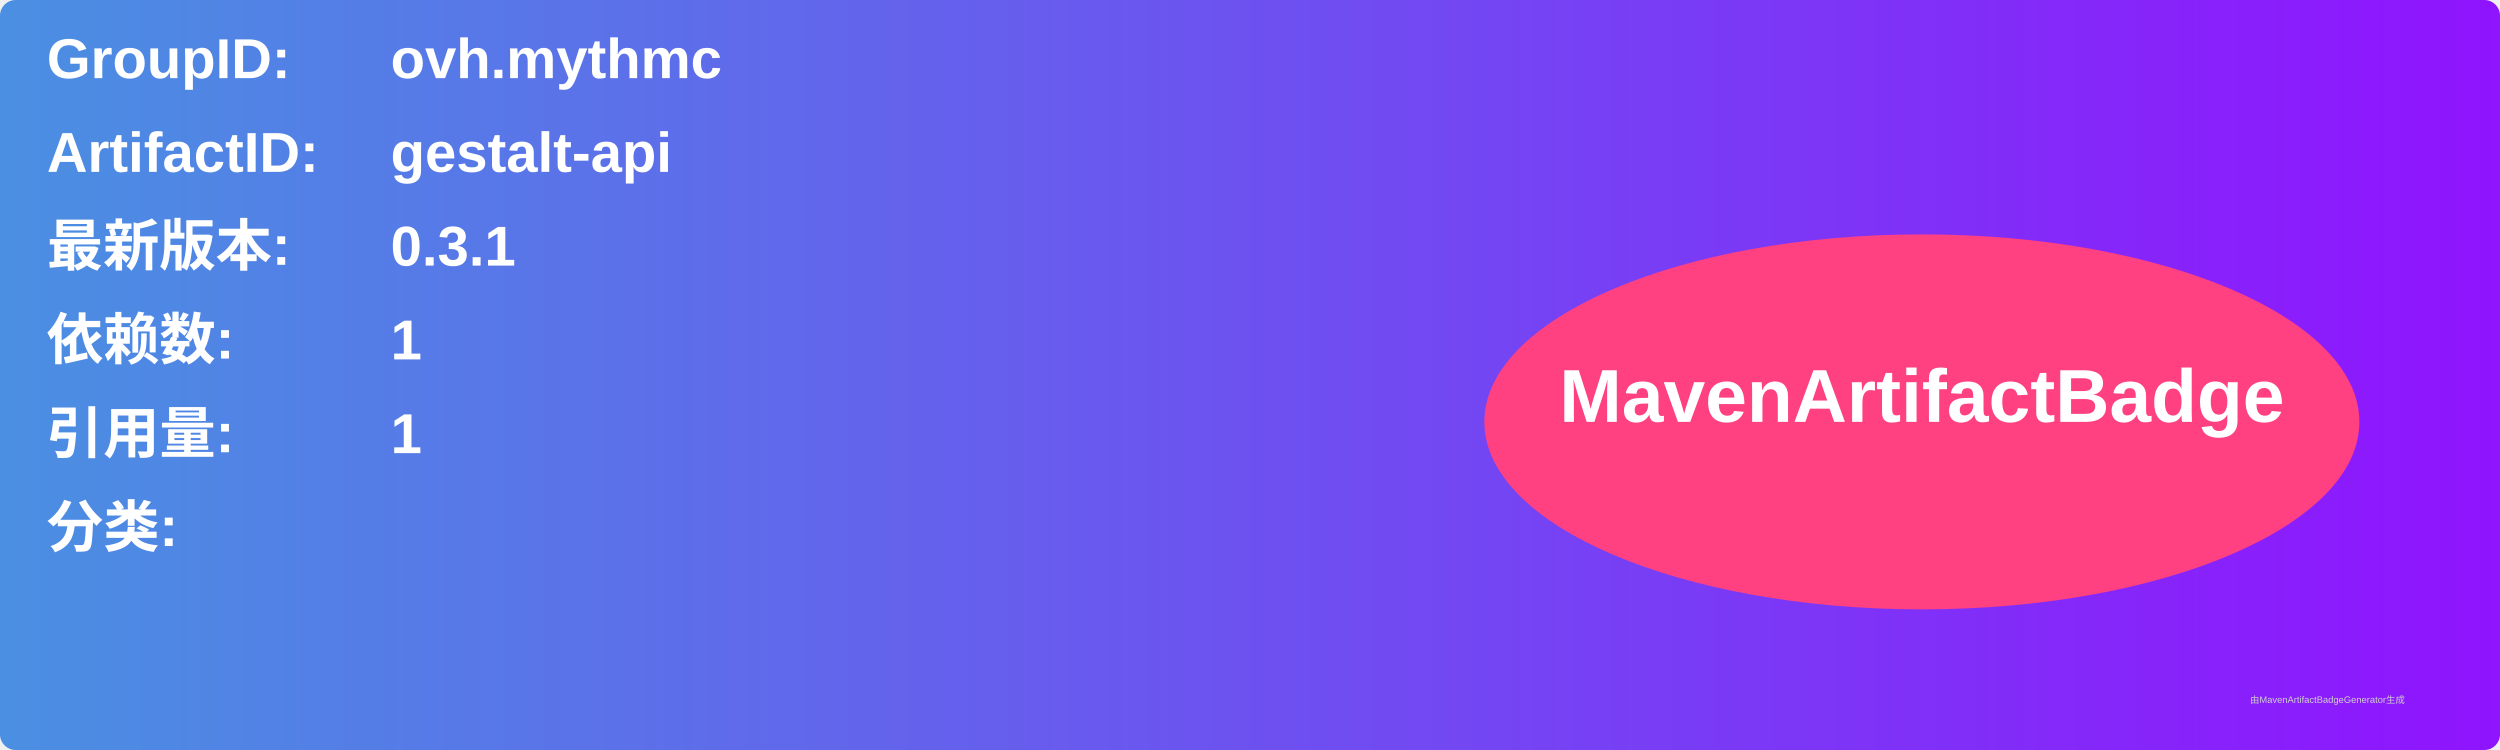
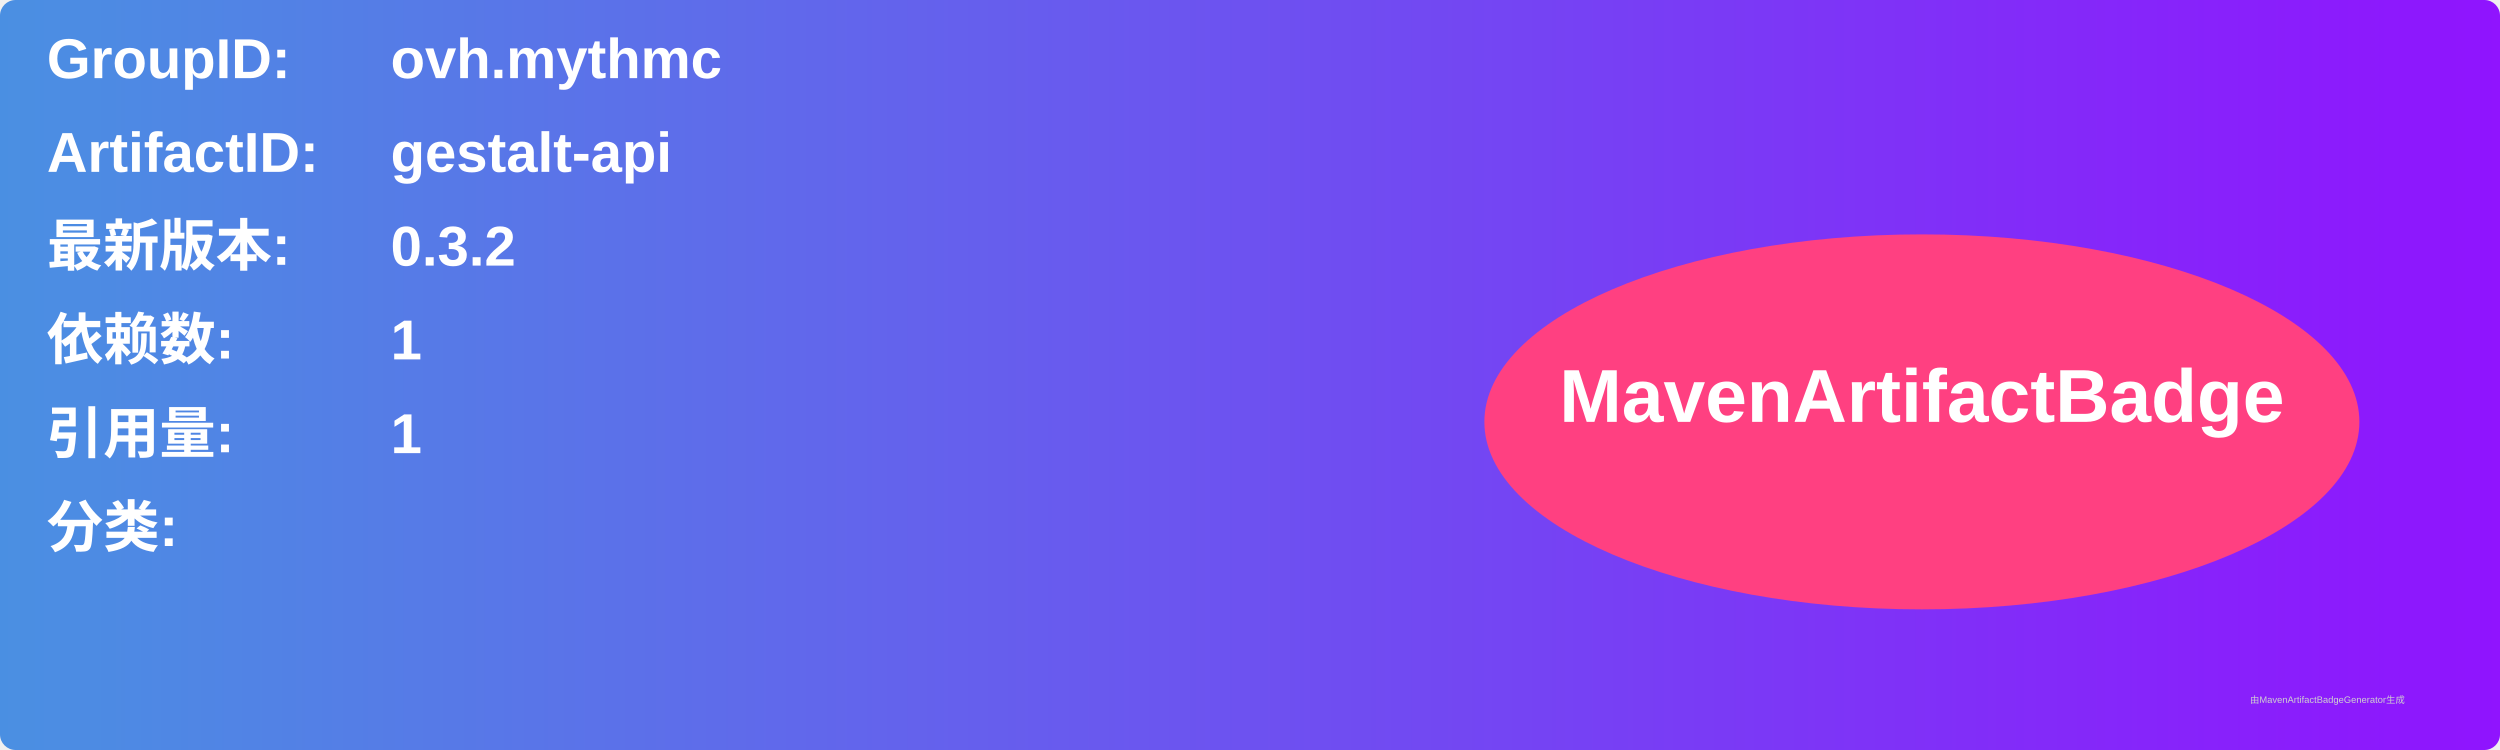
<svg xmlns="http://www.w3.org/2000/svg" width="800" height="240" viewBox="0 0 800 240">
  <linearGradient id="grad" x1="0%" y1="0%" x2="100%" y2="0%">
    <stop offset="0%" stop-color="#4a90e2" />
    <stop offset="100%" stop-color="#9013fe" />
  </linearGradient>
  <rect width="100%" height="100%" rx="5" ry="5" fill="url(#grad)" />
  <g transform="translate(15, 15)">
    <text x="0" y="10" font-family="Arial" font-size="18" fill="white" font-weight="bold" width="260">GroupID:</text>
    <text x="110" y="10" font-family="Arial" font-size="18" fill="white" font-weight="bold" width="460">ovh.mythmc</text>
    <text x="0" y="40" font-family="Arial" font-size="18" fill="white" font-weight="bold" width="260">ArtifactID:</text>
    <text x="110" y="40" font-family="Arial" font-size="18" fill="white" font-weight="bold" width="460">gestalt-api</text>
    <text x="0" y="70" font-family="Arial" font-size="18" fill="white" font-weight="bold">最新版本:</text>
    <text x="110" y="70" font-family="Arial" font-size="18" fill="white" font-weight="bold">
-       <tspan font-weight="bold">0.3.1</tspan>
+       <tspan font-weight="bold">0.3.2</tspan>
    </text>
    <text x="0" y="100" font-family="Arial" font-size="18" fill="white" font-weight="bold">依赖数: </text>
    <text x="110" y="100" font-family="Arial" font-size="18" fill="white">
      <tspan font-weight="bold">1</tspan>
    </text>
    <text x="0" y="130" font-family="Arial" font-size="18" fill="white" font-weight="bold">引用量: </text>
    <text x="110" y="130" font-family="Arial" font-size="18" fill="white">
      <tspan font-weight="bold">1</tspan>
    </text>
    <text x="0" y="160" font-family="Arial" font-size="18" fill="white" font-weight="bold">分类:</text>
    <text x="10" y="190" font-family="Arial" font-size="10" fill="white">
      <tspan font-weight="bold" />
    </text>
    <ellipse cx="600" cy="120" rx="140" ry="60" fill="#ff4081" />
    <text x="600" y="120" text-anchor="middle" font-family="Arial" font-size="24" fill="white" font-weight="bold">MavenArtifactBadge</text>
  </g>
  <text x="720" y="225" font-family="Arial" font-size="3" fill="#d0d0d0">由MavenArtifactBadgeGenerator生成</text>
</svg>
